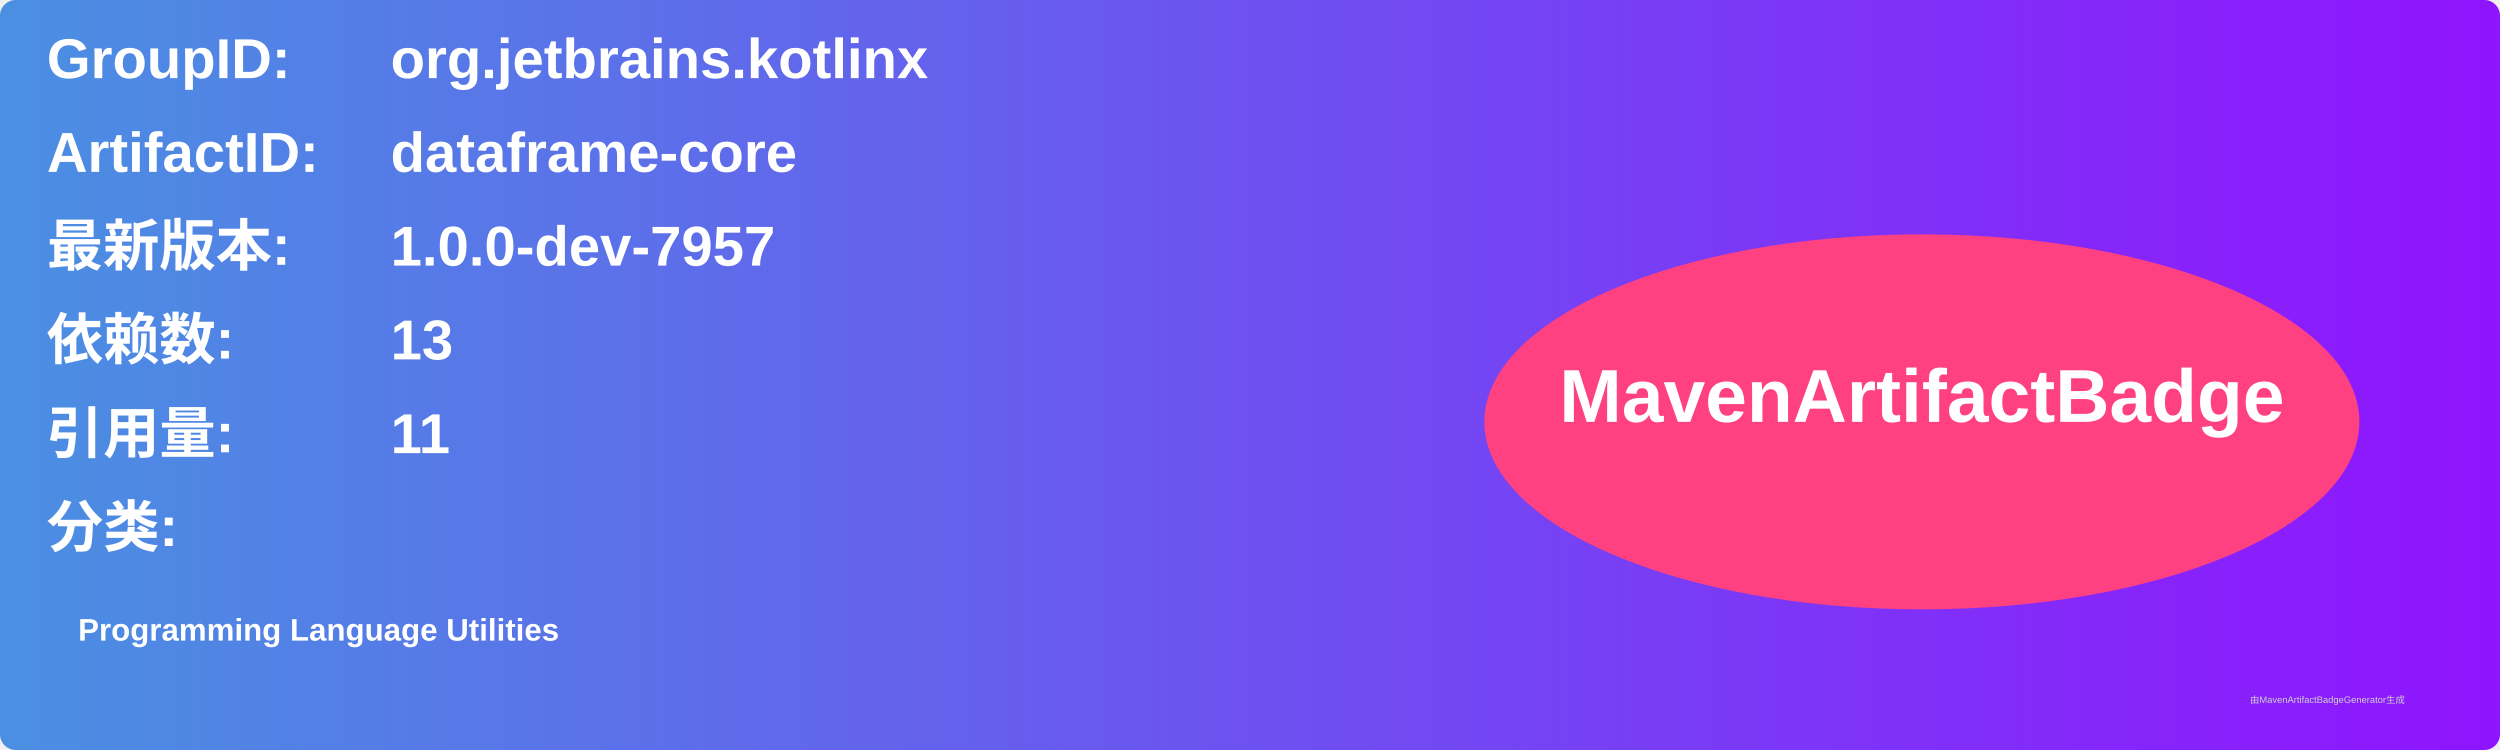
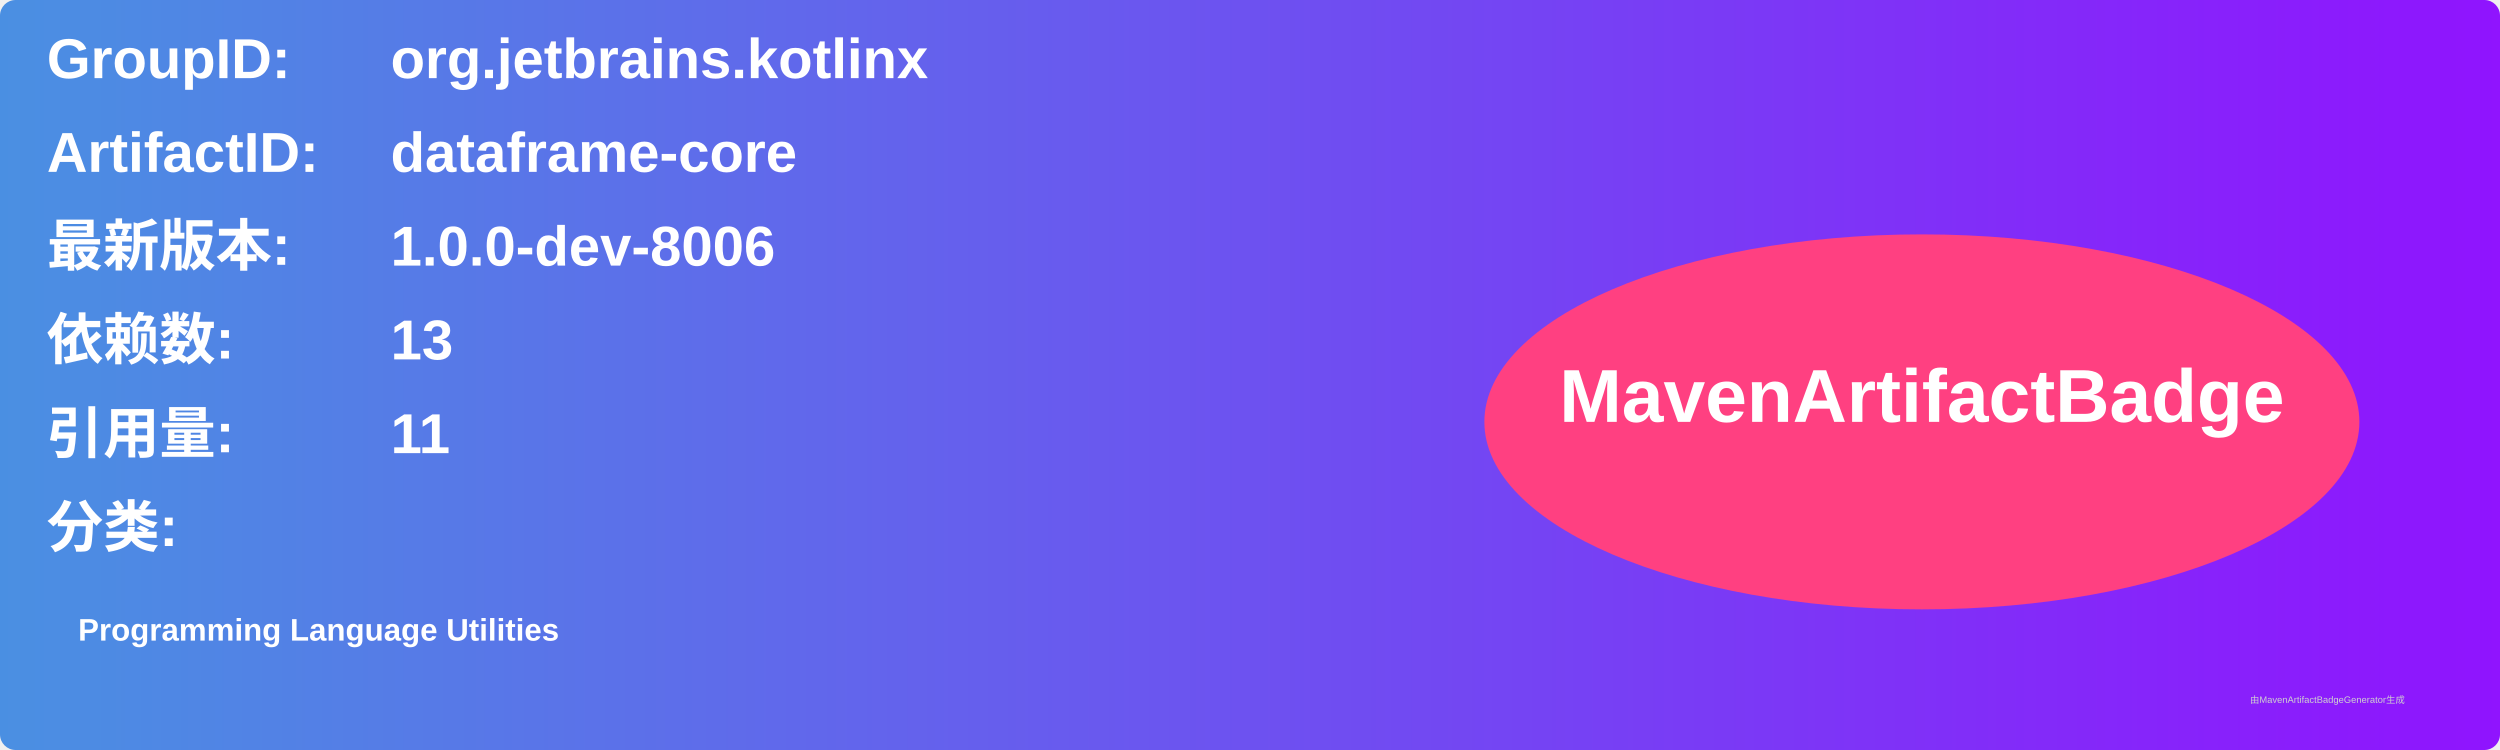
<svg xmlns="http://www.w3.org/2000/svg" width="800" height="240" viewBox="0 0 800 240">
  <linearGradient id="grad" x1="0%" y1="0%" x2="100%" y2="0%">
    <stop offset="0%" stop-color="#4a90e2" />
    <stop offset="100%" stop-color="#9013fe" />
  </linearGradient>
  <rect width="100%" height="100%" rx="5" ry="5" fill="url(#grad)" />
  <g transform="translate(15, 15)">
    <text x="0" y="10" font-family="Arial" font-size="18" fill="white" font-weight="bold" width="260">GroupID:</text>
    <text x="110" y="10" font-family="Arial" font-size="18" fill="white" font-weight="bold" width="460">org.jetbrains.kotlinx</text>
    <text x="0" y="40" font-family="Arial" font-size="18" fill="white" font-weight="bold" width="260">ArtifactID:</text>
    <text x="110" y="40" font-family="Arial" font-size="18" fill="white" font-weight="bold" width="460">dataframe-core</text>
    <text x="0" y="70" font-family="Arial" font-size="18" fill="white" font-weight="bold">最新版本:</text>
    <text x="110" y="70" font-family="Arial" font-size="18" fill="white" font-weight="bold">
-       <tspan font-weight="bold">1.0.0-dev-7957</tspan>
+       <tspan font-weight="bold">1.0.0-dev-8006</tspan>
    </text>
    <text x="0" y="100" font-family="Arial" font-size="18" fill="white" font-weight="bold">依赖数: </text>
    <text x="110" y="100" font-family="Arial" font-size="18" fill="white">
      <tspan font-weight="bold">13</tspan>
    </text>
    <text x="0" y="130" font-family="Arial" font-size="18" fill="white" font-weight="bold">引用量: </text>
    <text x="110" y="130" font-family="Arial" font-size="18" fill="white">
      <tspan font-weight="bold">11</tspan>
    </text>
    <text x="0" y="160" font-family="Arial" font-size="18" fill="white" font-weight="bold">分类:</text>
    <text x="10" y="190" font-family="Arial" font-size="10" fill="white">
      <tspan font-weight="bold">Programming Language Utilities</tspan>
    </text>
    <ellipse cx="600" cy="120" rx="140" ry="60" fill="#ff4081" />
    <text x="600" y="120" text-anchor="middle" font-family="Arial" font-size="24" fill="white" font-weight="bold">MavenArtifactBadge</text>
  </g>
  <text x="720" y="225" font-family="Arial" font-size="3" fill="#d0d0d0">由MavenArtifactBadgeGenerator生成</text>
</svg>
